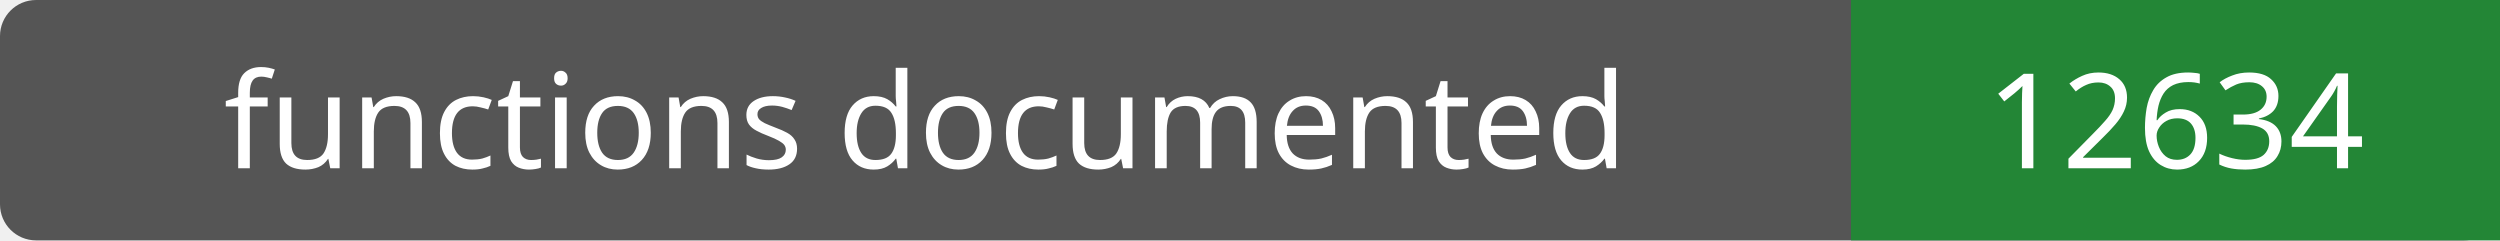
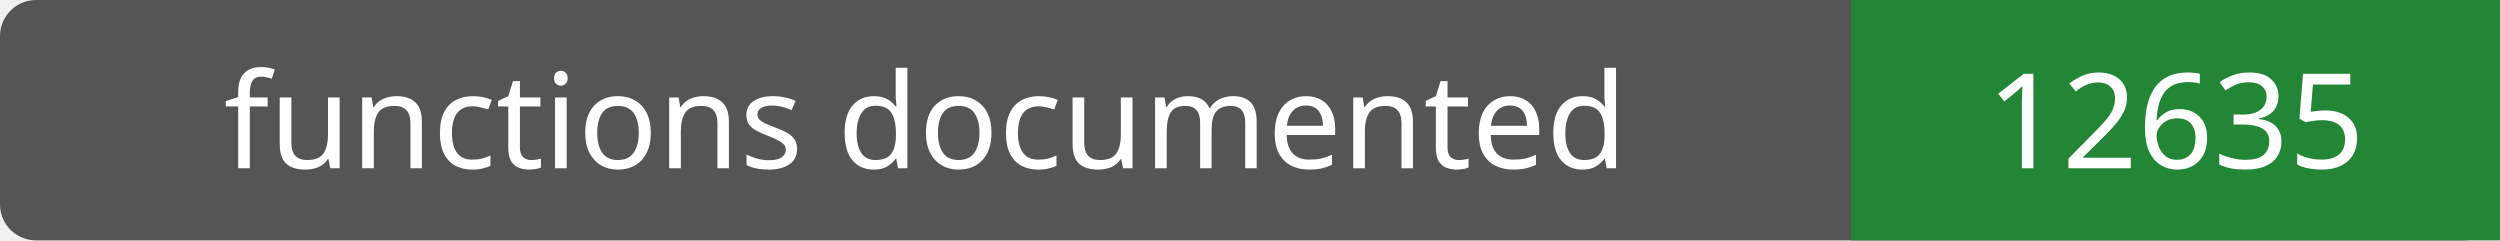
- <svg xmlns="http://www.w3.org/2000/svg" width="208" height="20" role="img" aria-label="functions documented: 12634">
+ <svg xmlns="http://www.w3.org/2000/svg" width="208" height="20" role="img" aria-label="functions documented: 12635">
  <rect width="208" height="20" rx="3" fill="#555" />
  <path fill="#238636" d="M154 0h54v20H154z" />
  <g fill="#fff" text-anchor="middle" font-family="Verdana,sans-serif" font-size="11">
    <text x="77.0" y="14">functions documented</text>
-     <text x="181.0" y="14">12634</text>
+     <text x="181.0" y="14">12635</text>
  </g>
</svg>
